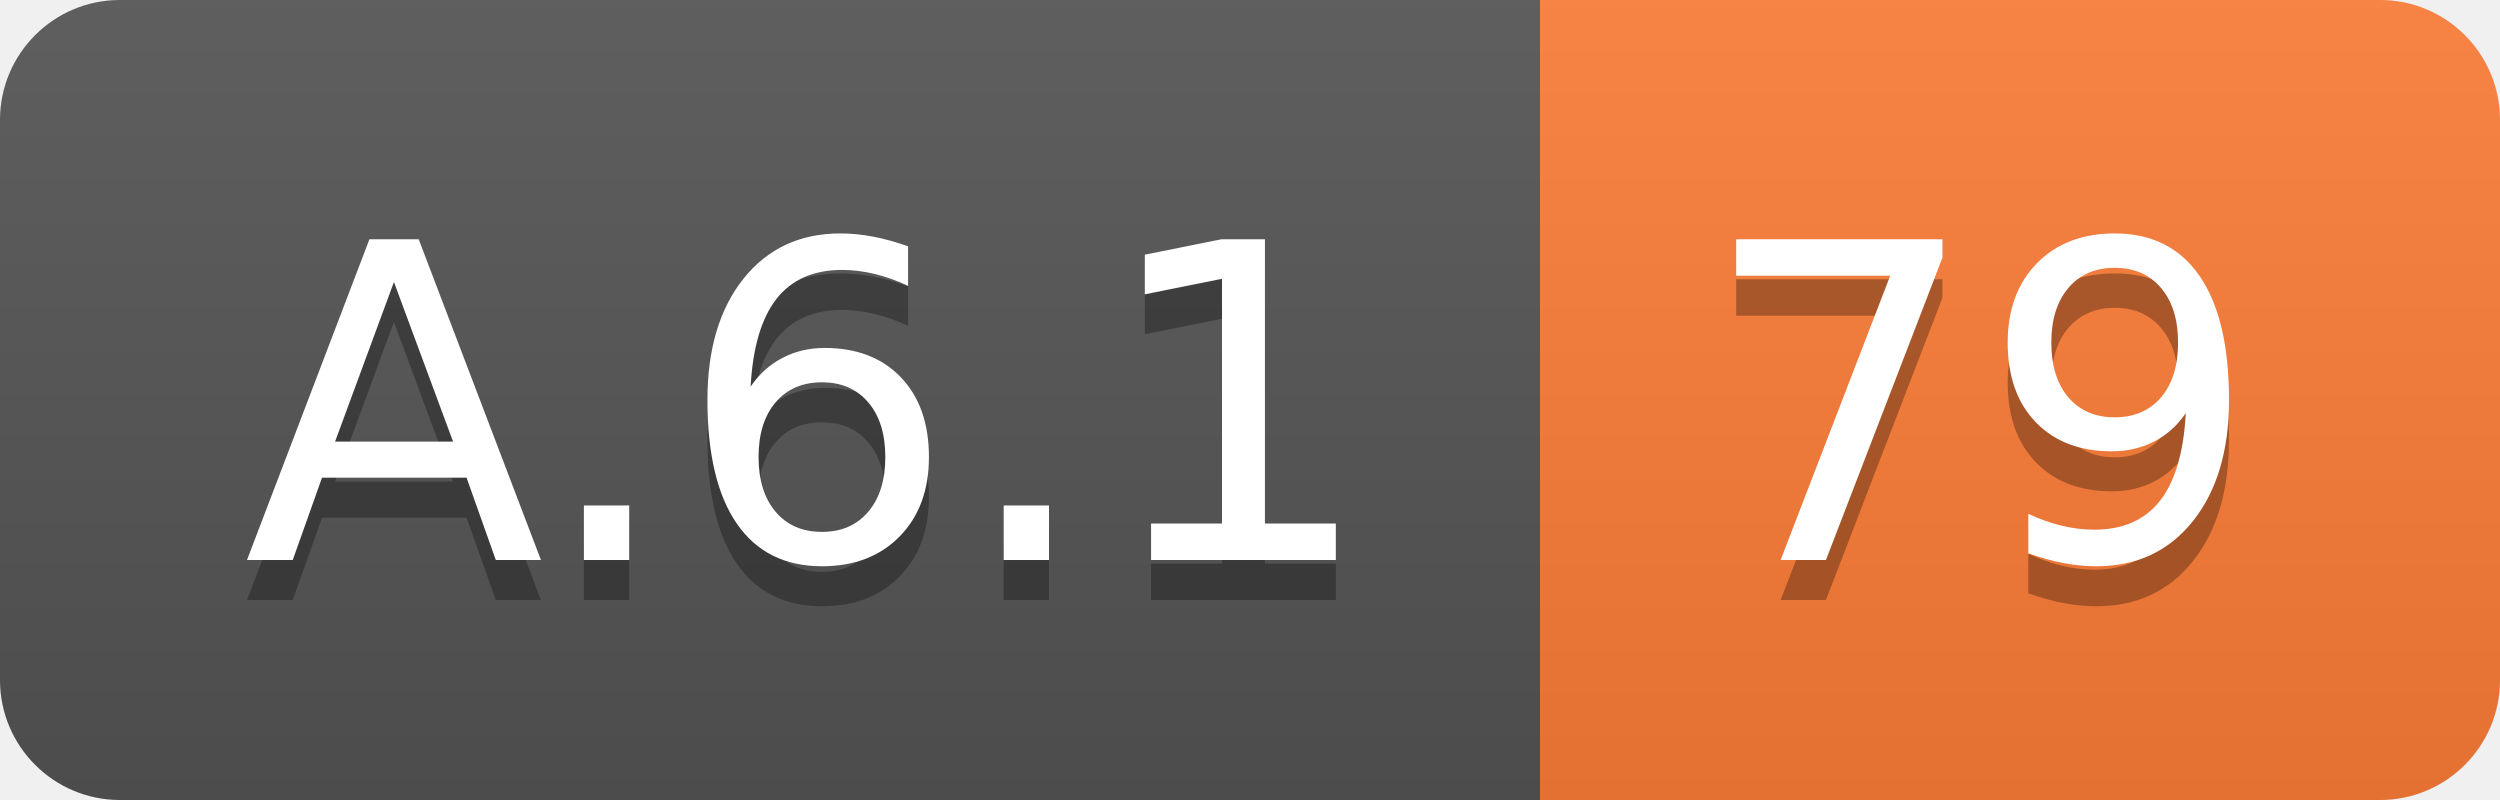
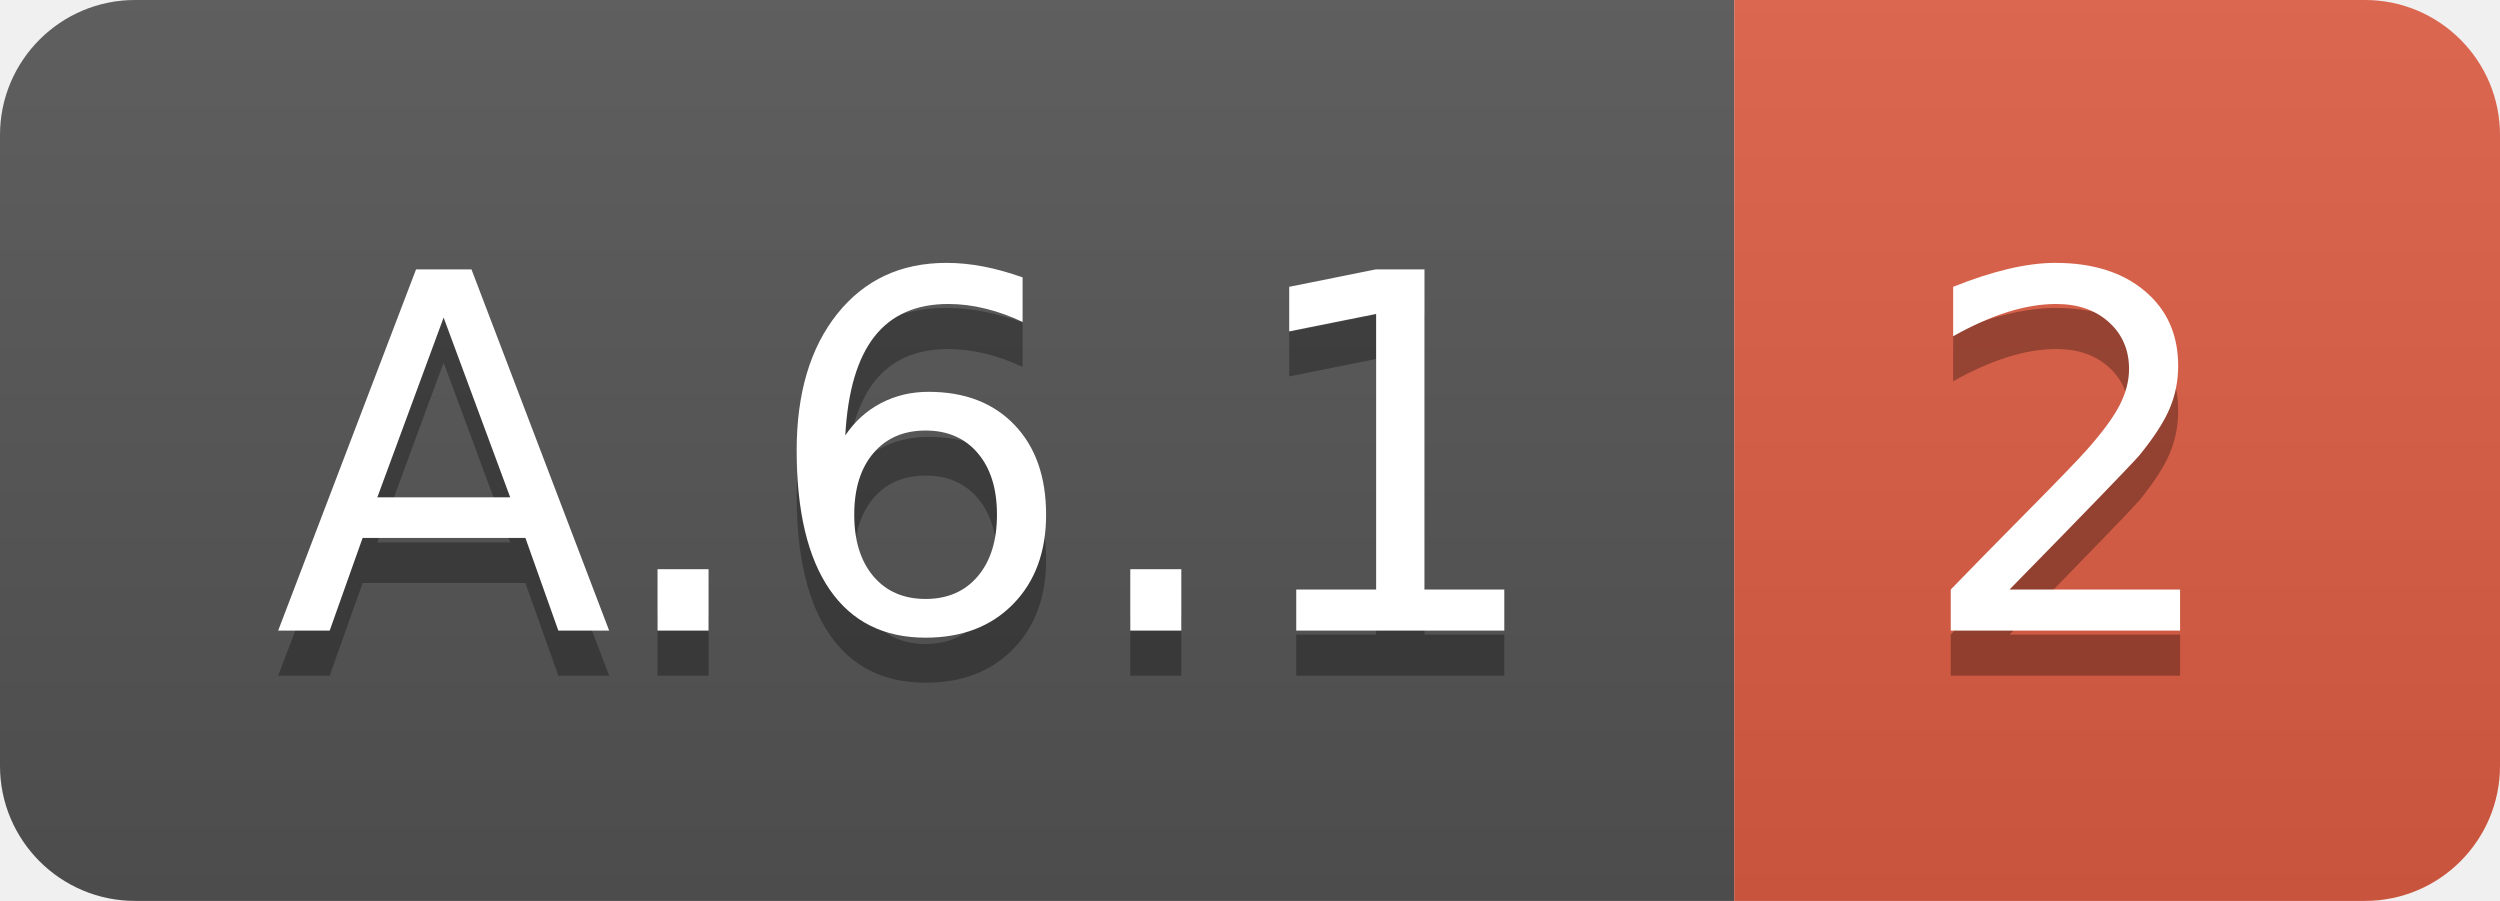
- <svg xmlns="http://www.w3.org/2000/svg" width="62.5" height="20">
+ <svg xmlns="http://www.w3.org/2000/svg" width="55.5" height="20">
  <linearGradient id="smooth" x2="0" y2="100%">
    <stop offset="0" stop-color="#bbb" stop-opacity=".1" />
    <stop offset="1" stop-opacity=".1" />
  </linearGradient>
  <clipPath id="round">
-     <rect width="62.5" height="20" rx="3" fill="#fff" />
+     <rect width="55.5" height="20" rx="3" fill="#fff" />
  </clipPath>
  <g clip-path="url(#round)">
    <rect width="38.5" height="20" fill="#555" />
-     <rect x="38.5" width="24.0" height="20" fill="#fe7d37" />
-     <rect width="62.5" height="20" fill="url(#smooth)" />
+     <rect x="38.5" width="17.0" height="20" fill="#e05d44" />
+     <rect width="55.5" height="20" fill="url(#smooth)" />
  </g>
  <g fill="#fff" text-anchor="middle" font-family="DejaVu Sans,Verdana,Geneva,sans-serif" font-size="110">
    <text x="202.5" y="150" fill="#010101" fill-opacity=".3" transform="scale(0.1)" textLength="285.0" lengthAdjust="spacing">A.6.1</text>
    <text x="202.5" y="140" transform="scale(0.1)" textLength="285.0" lengthAdjust="spacing">A.6.1</text>
-     <text x="495.0" y="150" fill="#010101" fill-opacity=".3" transform="scale(0.1)" textLength="140.0" lengthAdjust="spacing">79</text>
-     <text x="495.0" y="140" transform="scale(0.1)" textLength="140.0" lengthAdjust="spacing">79</text>
+     <text x="460.0" y="150" fill="#010101" fill-opacity=".3" transform="scale(0.1)" textLength="70.0" lengthAdjust="spacing">2</text>
+     <text x="460.0" y="140" transform="scale(0.1)" textLength="70.0" lengthAdjust="spacing">2</text>
  </g>
</svg>
